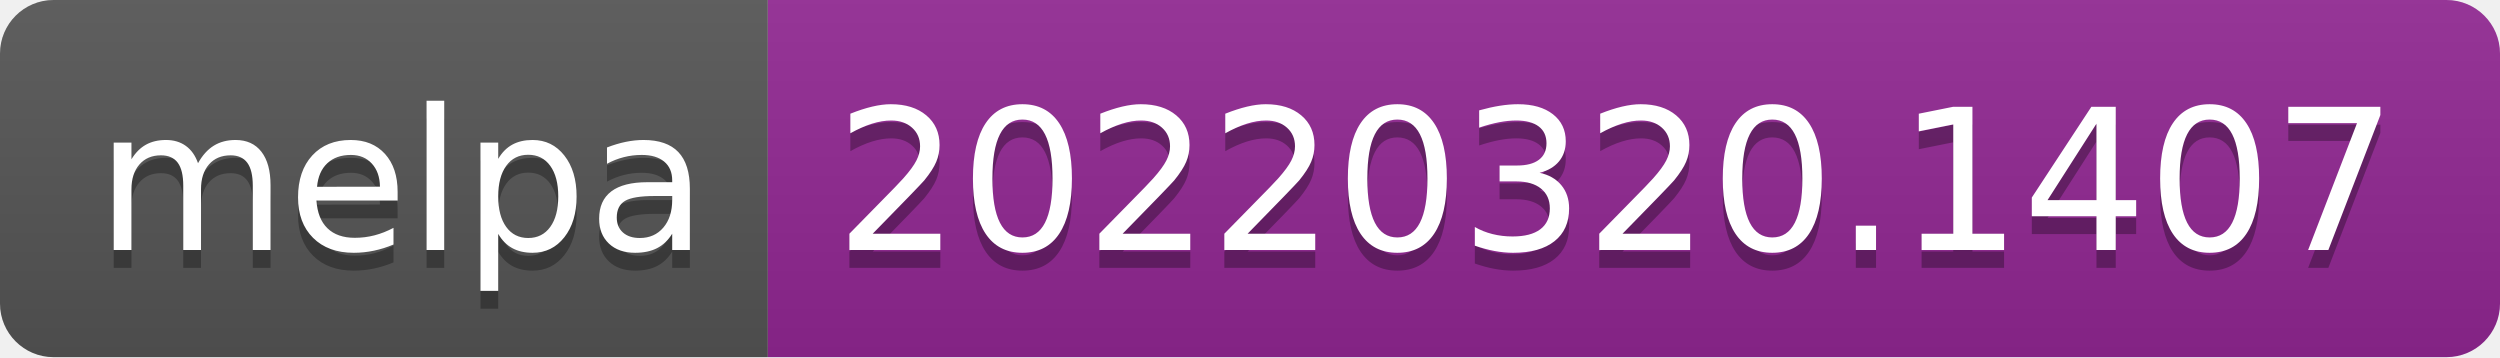
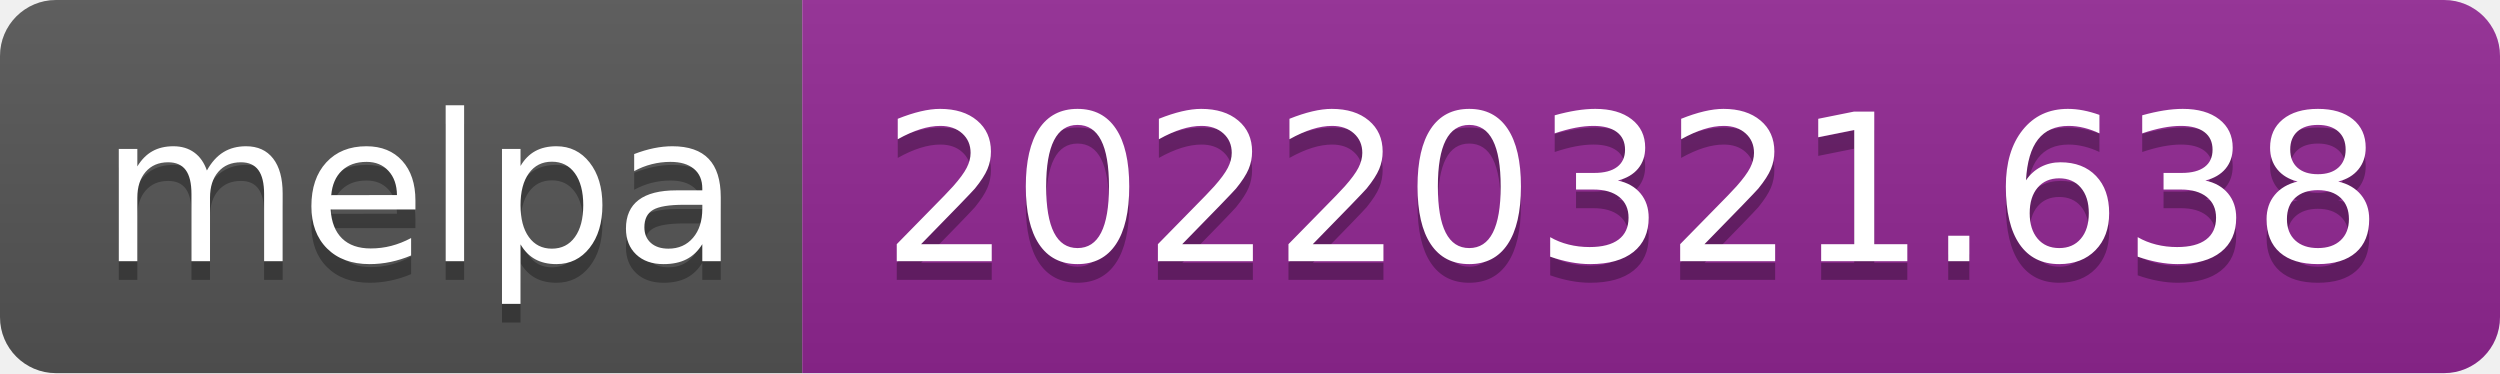
- <svg xmlns="http://www.w3.org/2000/svg" width="140" height="20" role="img" aria-label="melpa: 20220320.1407">
+ <svg xmlns="http://www.w3.org/2000/svg" width="134" height="20" role="img" aria-label="melpa: 20220321.638">
  <linearGradient id="s" x2="0" y2="100%">
    <stop offset="0" stop-color="#bbb" stop-opacity=".1" />
    <stop offset="1" stop-opacity=".1" />
  </linearGradient>
  <clipPath id="r">
-     <rect width="140" height="20" rx="3" fill="#fff" />
+     <rect width="134" height="20" rx="3" fill="#fff" />
  </clipPath>
  <g clip-path="url(#r)">
    <rect width="43" height="20" fill="#555" />
-     <rect x="43" width="97" height="20" fill="#922793" />
-     <rect width="140" height="20" fill="url(#s)" />
+     <rect x="43" width="91" height="20" fill="#922793" />
+     <rect width="134" height="20" fill="url(#s)" />
  </g>
  <g fill="#fff" text-anchor="middle" font-family="Verdana,Geneva,DejaVu Sans,sans-serif" text-rendering="geometricPrecision" font-size="110">
    <text aria-hidden="true" x="225" y="150" fill="#010101" fill-opacity=".3" transform="scale(.1)" textLength="330">melpa</text>
    <text x="225" y="140" transform="scale(.1)" fill="#fff" textLength="330">melpa</text>
-     <text aria-hidden="true" x="905" y="150" fill="#010101" fill-opacity=".3" transform="scale(.1)" textLength="870">20220320.1407</text>
-     <text x="905" y="140" transform="scale(.1)" fill="#fff" textLength="870">20220320.1407</text>
+     <text aria-hidden="true" x="875" y="150" fill="#010101" fill-opacity=".3" transform="scale(.1)" textLength="810">20220321.638</text>
+     <text x="875" y="140" transform="scale(.1)" fill="#fff" textLength="810">20220321.638</text>
  </g>
</svg>
